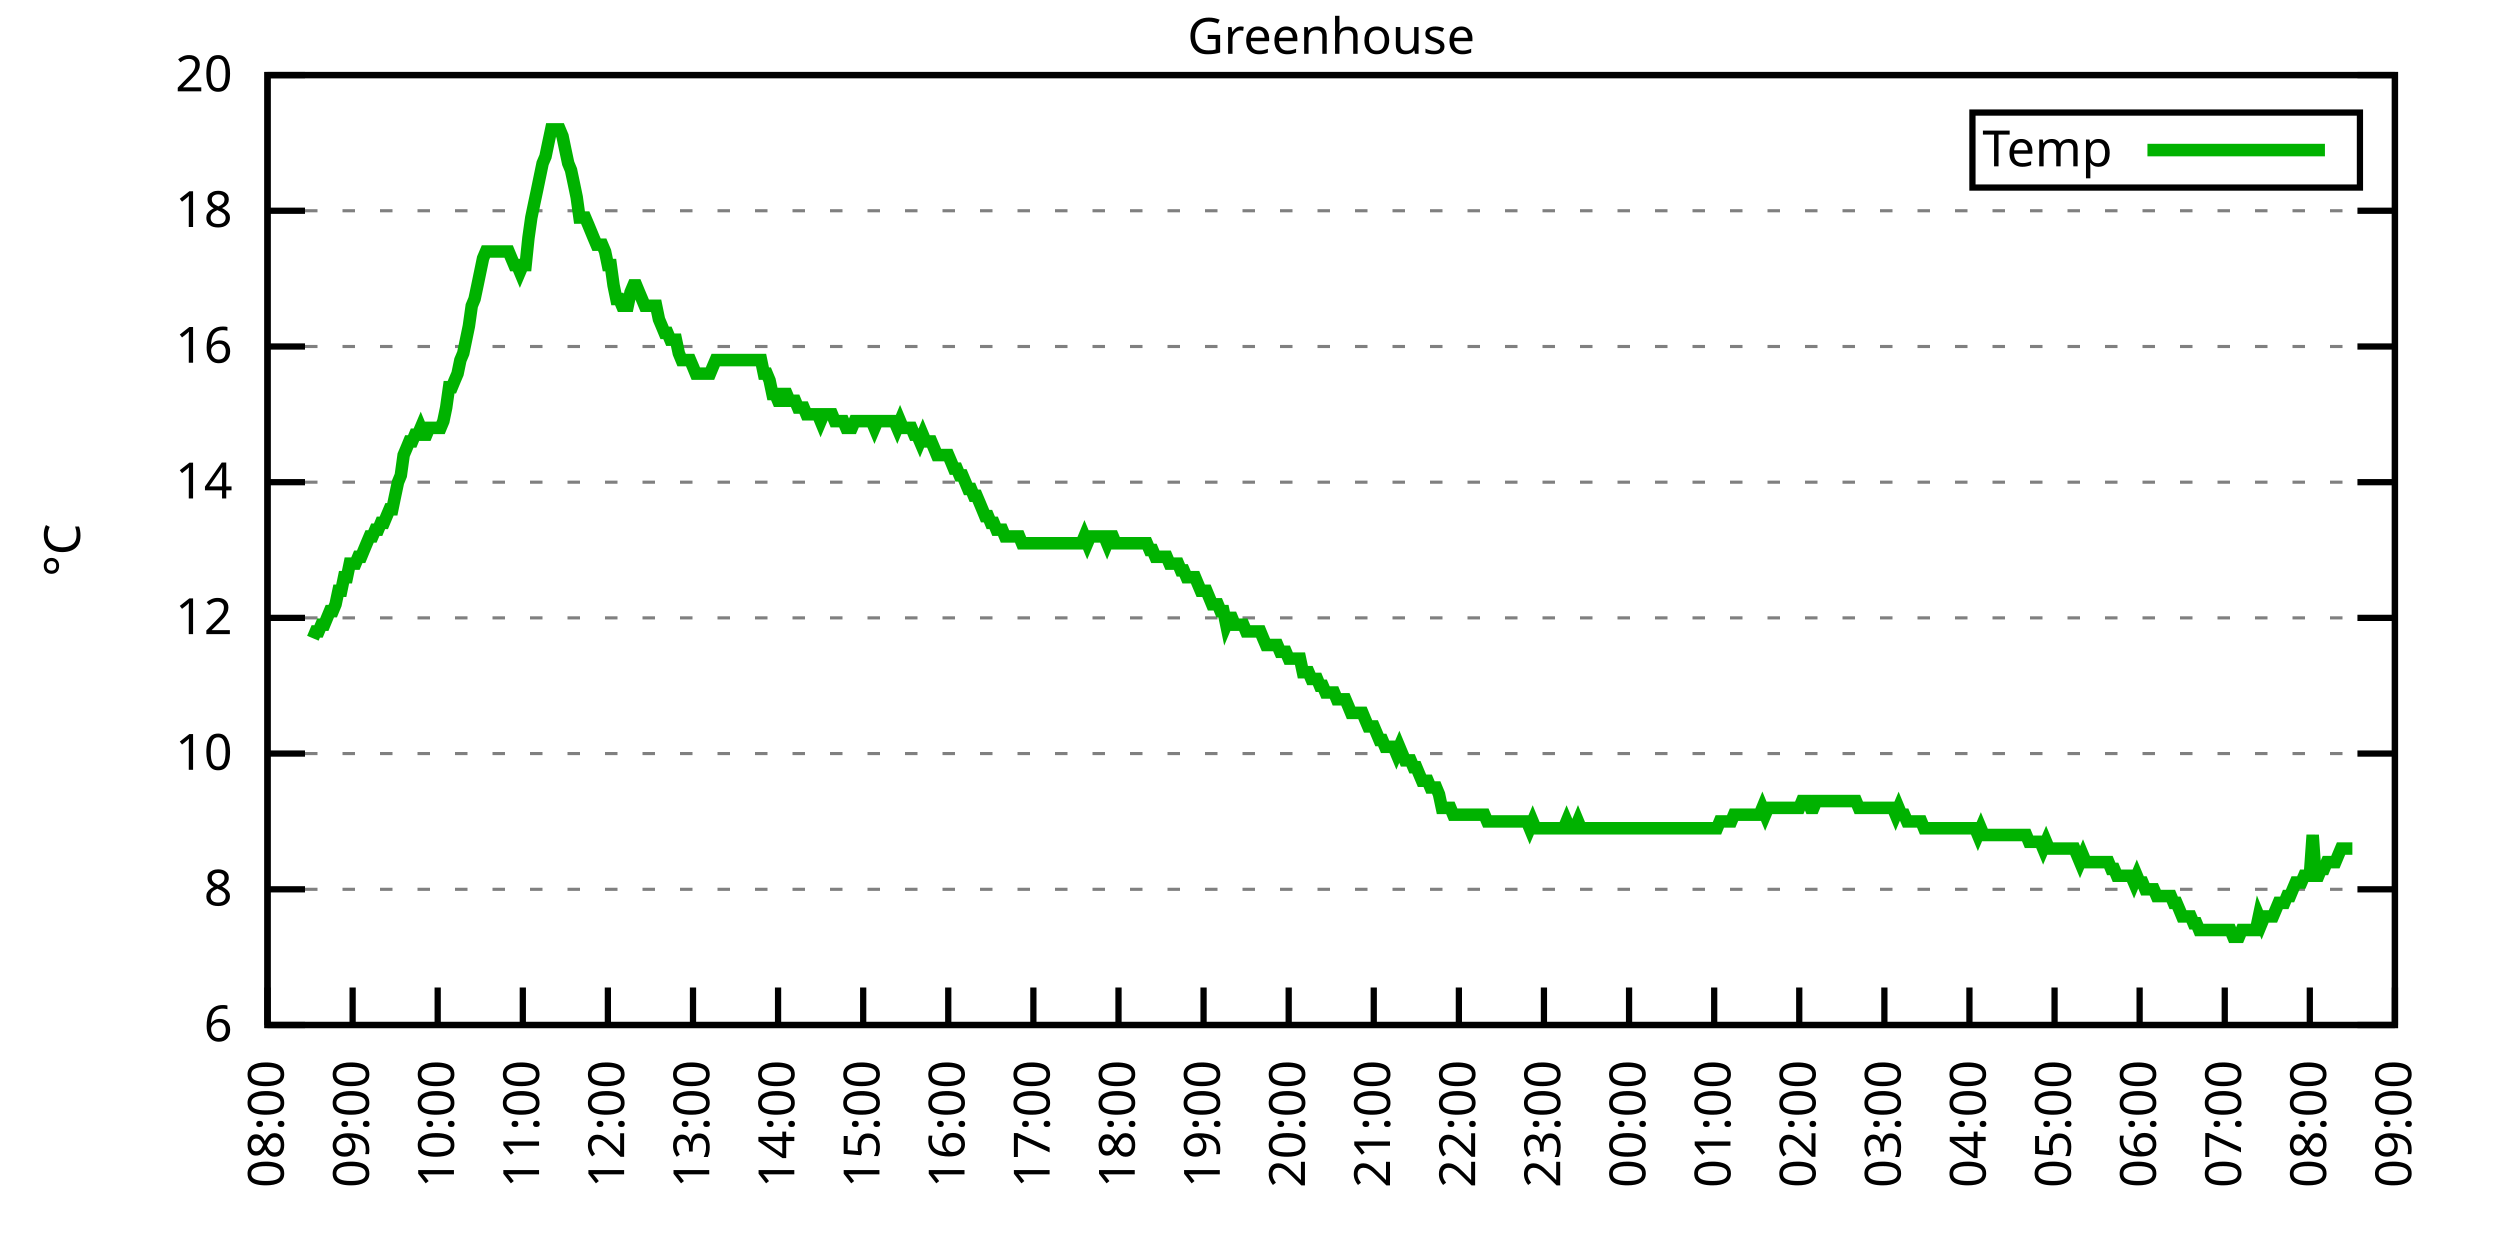
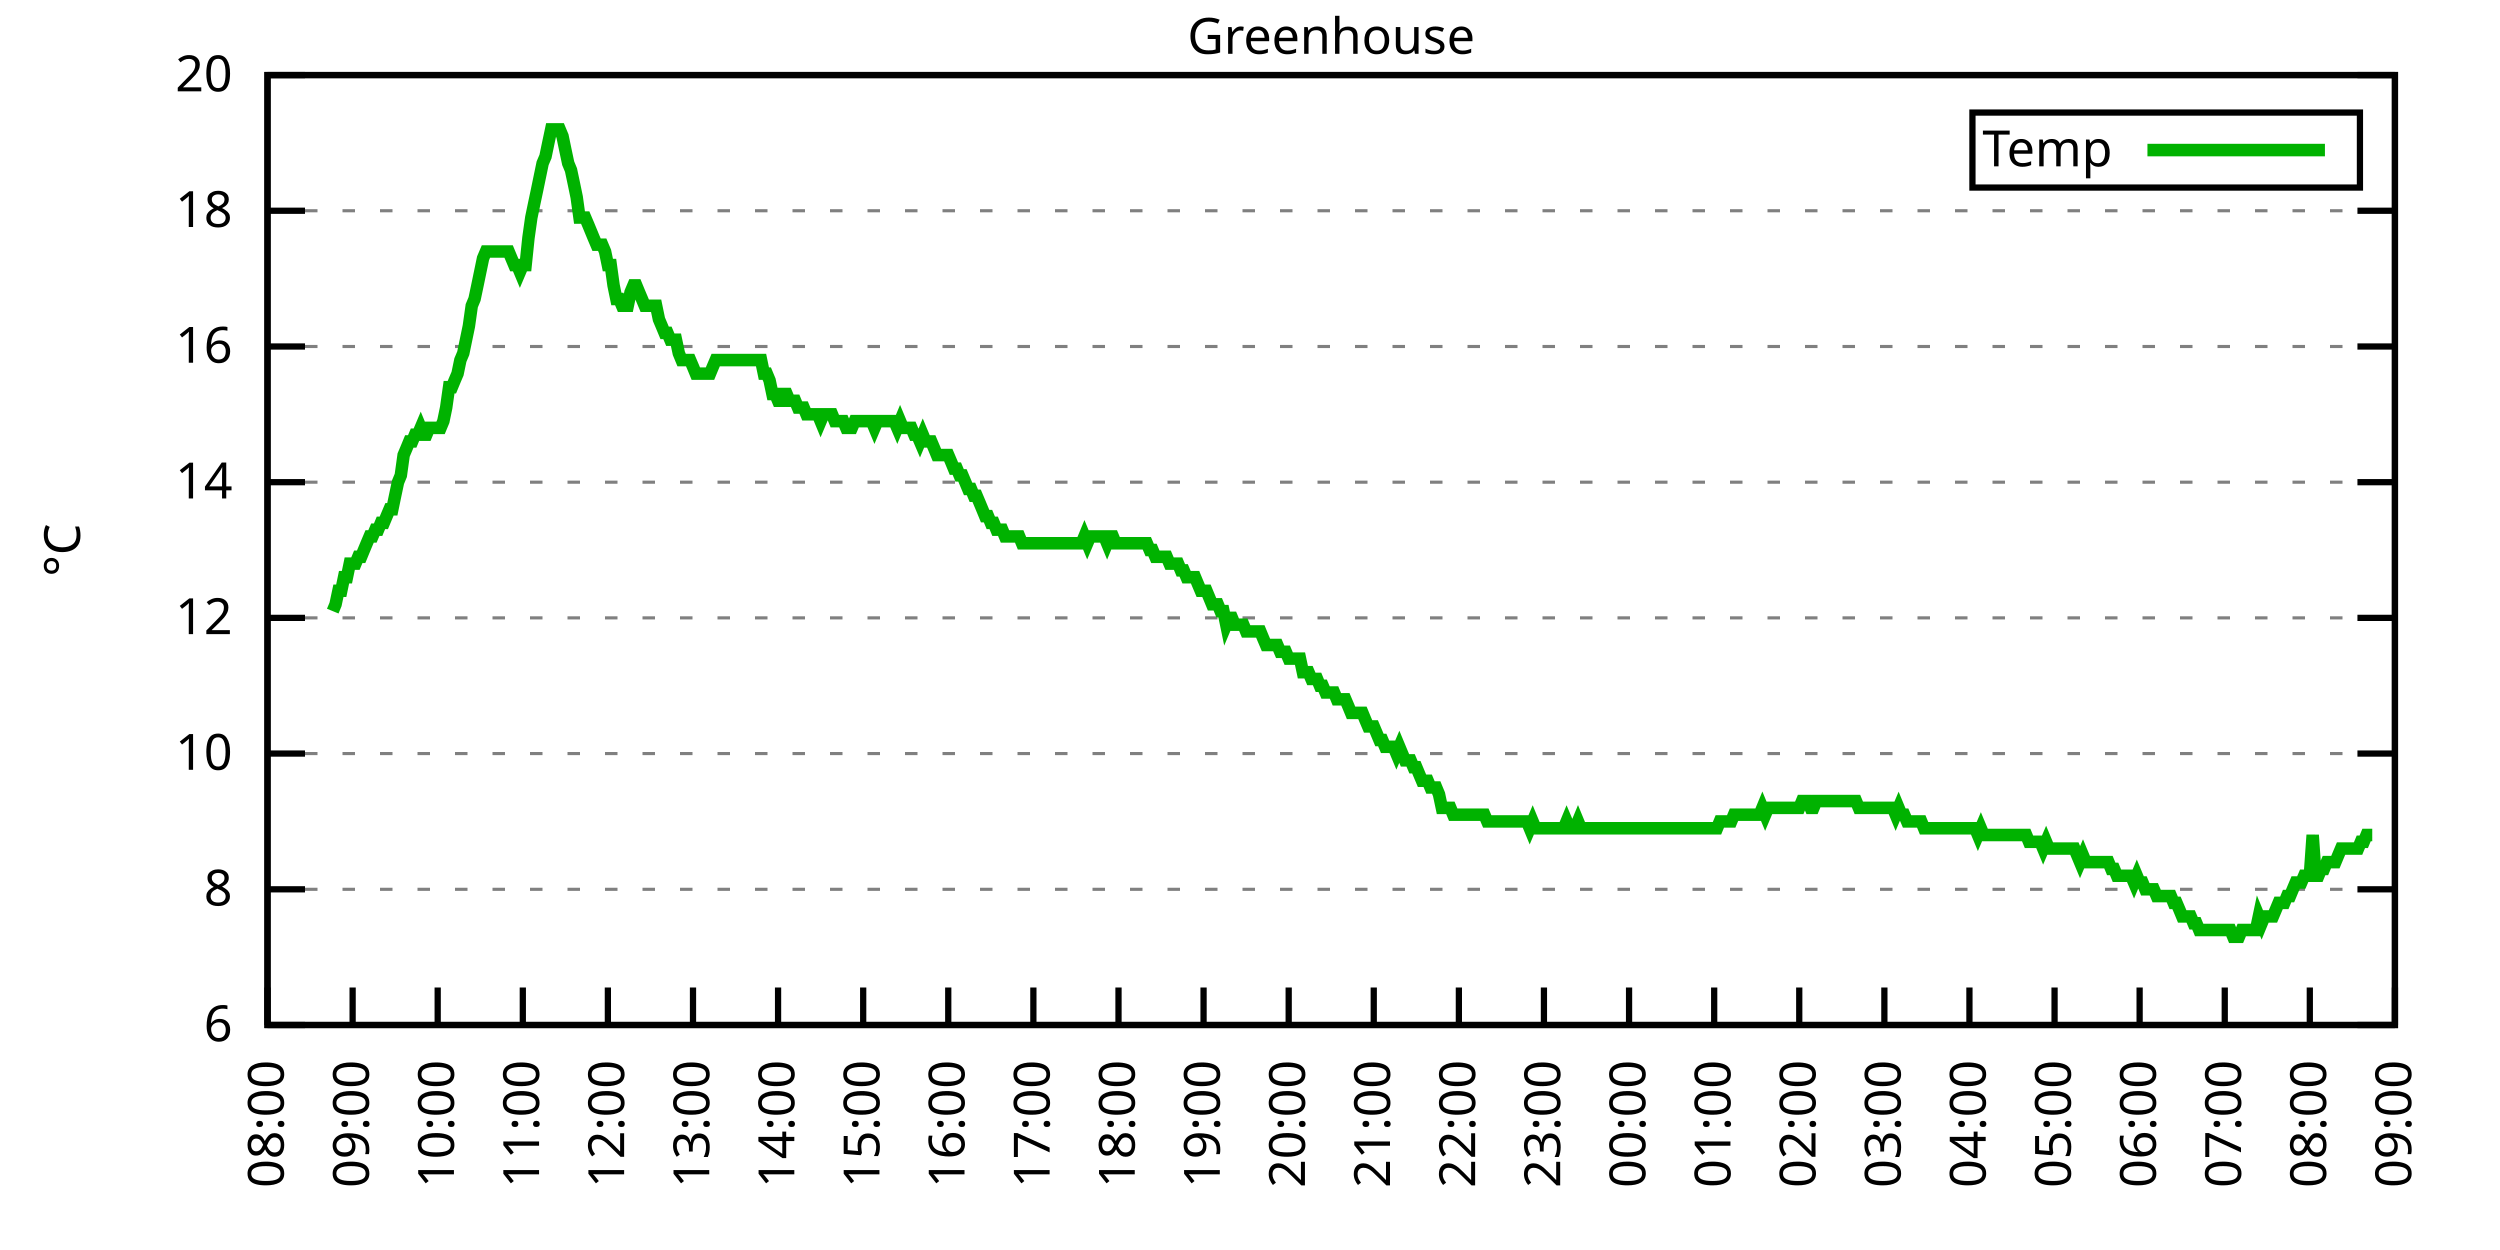
<svg xmlns="http://www.w3.org/2000/svg" xmlns:xlink="http://www.w3.org/1999/xlink" width="400" height="200" viewBox="0 0 400 200">
  <g id="gnuplot_canvas">
    <rect x="0" y="0" width="400" height="200" fill="none" />
    <defs>
      <circle id="gpDot" r="0.5" stroke-width="0.5" stroke="currentColor" />
      <path id="gpPt0" stroke-width="0.333" stroke="currentColor" d="M-1,0 h2 M0,-1 v2" />
      <path id="gpPt1" stroke-width="0.333" stroke="currentColor" d="M-1,-1 L1,1 M1,-1 L-1,1" />
      <path id="gpPt2" stroke-width="0.333" stroke="currentColor" d="M-1,0 L1,0 M0,-1 L0,1 M-1,-1 L1,1 M-1,1 L1,-1" />
      <rect id="gpPt3" stroke-width="0.333" stroke="currentColor" x="-1" y="-1" width="2" height="2" />
      <rect id="gpPt4" stroke-width="0.333" stroke="currentColor" fill="currentColor" x="-1" y="-1" width="2" height="2" />
      <circle id="gpPt5" stroke-width="0.333" stroke="currentColor" cx="0" cy="0" r="1" />
      <use xlink:href="#gpPt5" id="gpPt6" fill="currentColor" stroke="none" />
      <path id="gpPt7" stroke-width="0.333" stroke="currentColor" d="M0,-1.33 L-1.33,0.67 L1.33,0.67 z" />
      <use xlink:href="#gpPt7" id="gpPt8" fill="currentColor" stroke="none" />
      <use xlink:href="#gpPt7" id="gpPt9" stroke="currentColor" transform="rotate(180)" />
      <use xlink:href="#gpPt9" id="gpPt10" fill="currentColor" stroke="none" />
      <use xlink:href="#gpPt3" id="gpPt11" stroke="currentColor" transform="rotate(45)" />
      <use xlink:href="#gpPt11" id="gpPt12" fill="currentColor" stroke="none" />
      <path id="gpPt13" stroke-width="0.333" stroke="currentColor" d="M0,1.330 L1.265,0.411 L0.782,-1.067 L-0.782,-1.076 L-1.265,0.411 z" />
      <use xlink:href="#gpPt13" id="gpPt14" fill="currentColor" stroke="none" />
      <filter id="textbox" filterUnits="objectBoundingBox" x="0" y="0" height="1" width="1">
        <feFlood flood-color="white" flood-opacity="1" result="bgnd" />
        <feComposite in="SourceGraphic" in2="bgnd" operator="atop" />
      </filter>
      <filter id="greybox" filterUnits="objectBoundingBox" x="0" y="0" height="1" width="1">
        <feFlood flood-color="lightgrey" flood-opacity="1" result="grey" />
        <feComposite in="SourceGraphic" in2="grey" operator="atop" />
      </filter>
    </defs>
    <g fill="none" color="white" stroke="currentColor" stroke-width="1.00" stroke-linecap="butt" stroke-linejoin="miter">
</g>
    <g fill="none" color="black" stroke="currentColor" stroke-width="1.00" stroke-linecap="butt" stroke-linejoin="miter">
      <g stroke="none" shape-rendering="crispEdges">
        <polygon fill="rgb(255, 255, 255)" points="42.80,164.00 383.18,164.00 383.18,12.02 42.80,12.02 " />
      </g>
    </g>
    <g fill="none" color="black" stroke="currentColor" stroke-width="1.00" stroke-linecap="butt" stroke-linejoin="miter">
</g>
    <g fill="none" color="black" stroke="black" stroke-width="0.50" stroke-linecap="butt" stroke-linejoin="miter">
</g>
    <g fill="none" color="gray" stroke="currentColor" stroke-width="0.50" stroke-linecap="butt" stroke-linejoin="miter">
      <path stroke="gray" stroke-dasharray="2,4" class="gridline" d="M42.80,164.00 L383.19,164.00  " />
    </g>
    <g fill="none" color="gray" stroke="gray" stroke-width="1.00" stroke-linecap="butt" stroke-linejoin="miter">
</g>
    <g fill="none" color="black" stroke="currentColor" stroke-width="1.00" stroke-linecap="butt" stroke-linejoin="miter">
      <path stroke="black" d="M42.80,164.00 L48.80,164.00 M383.19,164.00 L377.19,164.00  " />
      <g transform="translate(37.20,166.60)" stroke="none" fill="black" font-family="Sans" font-size="8.00" text-anchor="end">
        <text>
          <tspan font-family="Sans"> 6</tspan>
        </text>
      </g>
    </g>
    <g fill="none" color="black" stroke="currentColor" stroke-width="1.00" stroke-linecap="butt" stroke-linejoin="miter">
</g>
    <g fill="none" color="black" stroke="black" stroke-width="0.50" stroke-linecap="butt" stroke-linejoin="miter">
</g>
    <g fill="none" color="gray" stroke="currentColor" stroke-width="0.50" stroke-linecap="butt" stroke-linejoin="miter">
      <path stroke="gray" stroke-dasharray="2,4" class="gridline" d="M42.80,142.29 L383.19,142.29  " />
    </g>
    <g fill="none" color="gray" stroke="gray" stroke-width="1.00" stroke-linecap="butt" stroke-linejoin="miter">
</g>
    <g fill="none" color="black" stroke="currentColor" stroke-width="1.00" stroke-linecap="butt" stroke-linejoin="miter">
      <path stroke="black" d="M42.80,142.29 L48.80,142.29 M383.19,142.29 L377.19,142.29  " />
      <g transform="translate(37.20,144.89)" stroke="none" fill="black" font-family="Sans" font-size="8.00" text-anchor="end">
        <text>
          <tspan font-family="Sans"> 8</tspan>
        </text>
      </g>
    </g>
    <g fill="none" color="black" stroke="currentColor" stroke-width="1.00" stroke-linecap="butt" stroke-linejoin="miter">
</g>
    <g fill="none" color="black" stroke="black" stroke-width="0.50" stroke-linecap="butt" stroke-linejoin="miter">
</g>
    <g fill="none" color="gray" stroke="currentColor" stroke-width="0.50" stroke-linecap="butt" stroke-linejoin="miter">
      <path stroke="gray" stroke-dasharray="2,4" class="gridline" d="M42.80,120.57 L383.19,120.57  " />
    </g>
    <g fill="none" color="gray" stroke="gray" stroke-width="1.00" stroke-linecap="butt" stroke-linejoin="miter">
</g>
    <g fill="none" color="black" stroke="currentColor" stroke-width="1.00" stroke-linecap="butt" stroke-linejoin="miter">
      <path stroke="black" d="M42.80,120.57 L48.80,120.57 M383.19,120.57 L377.19,120.57  " />
      <g transform="translate(37.20,123.17)" stroke="none" fill="black" font-family="Sans" font-size="8.00" text-anchor="end">
        <text>
          <tspan font-family="Sans"> 10</tspan>
        </text>
      </g>
    </g>
    <g fill="none" color="black" stroke="currentColor" stroke-width="1.00" stroke-linecap="butt" stroke-linejoin="miter">
</g>
    <g fill="none" color="black" stroke="black" stroke-width="0.50" stroke-linecap="butt" stroke-linejoin="miter">
</g>
    <g fill="none" color="gray" stroke="currentColor" stroke-width="0.50" stroke-linecap="butt" stroke-linejoin="miter">
      <path stroke="gray" stroke-dasharray="2,4" class="gridline" d="M42.80,98.86 L383.19,98.86  " />
    </g>
    <g fill="none" color="gray" stroke="gray" stroke-width="1.00" stroke-linecap="butt" stroke-linejoin="miter">
</g>
    <g fill="none" color="black" stroke="currentColor" stroke-width="1.00" stroke-linecap="butt" stroke-linejoin="miter">
      <path stroke="black" d="M42.80,98.86 L48.80,98.86 M383.19,98.86 L377.19,98.86  " />
      <g transform="translate(37.20,101.46)" stroke="none" fill="black" font-family="Sans" font-size="8.00" text-anchor="end">
        <text>
          <tspan font-family="Sans"> 12</tspan>
        </text>
      </g>
    </g>
    <g fill="none" color="black" stroke="currentColor" stroke-width="1.00" stroke-linecap="butt" stroke-linejoin="miter">
</g>
    <g fill="none" color="black" stroke="black" stroke-width="0.50" stroke-linecap="butt" stroke-linejoin="miter">
</g>
    <g fill="none" color="gray" stroke="currentColor" stroke-width="0.50" stroke-linecap="butt" stroke-linejoin="miter">
      <path stroke="gray" stroke-dasharray="2,4" class="gridline" d="M42.80,77.15 L383.19,77.15  " />
    </g>
    <g fill="none" color="gray" stroke="gray" stroke-width="1.00" stroke-linecap="butt" stroke-linejoin="miter">
</g>
    <g fill="none" color="black" stroke="currentColor" stroke-width="1.00" stroke-linecap="butt" stroke-linejoin="miter">
      <path stroke="black" d="M42.80,77.15 L48.80,77.15 M383.19,77.15 L377.19,77.15  " />
      <g transform="translate(37.20,79.75)" stroke="none" fill="black" font-family="Sans" font-size="8.00" text-anchor="end">
        <text>
          <tspan font-family="Sans"> 14</tspan>
        </text>
      </g>
    </g>
    <g fill="none" color="black" stroke="currentColor" stroke-width="1.00" stroke-linecap="butt" stroke-linejoin="miter">
</g>
    <g fill="none" color="black" stroke="black" stroke-width="0.50" stroke-linecap="butt" stroke-linejoin="miter">
</g>
    <g fill="none" color="gray" stroke="currentColor" stroke-width="0.50" stroke-linecap="butt" stroke-linejoin="miter">
      <path stroke="gray" stroke-dasharray="2,4" class="gridline" d="M42.80,55.44 L383.19,55.44  " />
    </g>
    <g fill="none" color="gray" stroke="gray" stroke-width="1.00" stroke-linecap="butt" stroke-linejoin="miter">
</g>
    <g fill="none" color="black" stroke="currentColor" stroke-width="1.00" stroke-linecap="butt" stroke-linejoin="miter">
      <path stroke="black" d="M42.80,55.44 L48.80,55.44 M383.19,55.44 L377.19,55.44  " />
      <g transform="translate(37.20,58.04)" stroke="none" fill="black" font-family="Sans" font-size="8.00" text-anchor="end">
        <text>
          <tspan font-family="Sans"> 16</tspan>
        </text>
      </g>
    </g>
    <g fill="none" color="black" stroke="currentColor" stroke-width="1.00" stroke-linecap="butt" stroke-linejoin="miter">
</g>
    <g fill="none" color="black" stroke="black" stroke-width="0.50" stroke-linecap="butt" stroke-linejoin="miter">
</g>
    <g fill="none" color="gray" stroke="currentColor" stroke-width="0.50" stroke-linecap="butt" stroke-linejoin="miter">
      <path stroke="gray" stroke-dasharray="2,4" class="gridline" d="M42.80,33.72 L383.19,33.72  " />
    </g>
    <g fill="none" color="gray" stroke="gray" stroke-width="1.00" stroke-linecap="butt" stroke-linejoin="miter">
</g>
    <g fill="none" color="black" stroke="currentColor" stroke-width="1.00" stroke-linecap="butt" stroke-linejoin="miter">
      <path stroke="black" d="M42.80,33.72 L48.80,33.72 M383.19,33.72 L377.19,33.72  " />
      <g transform="translate(37.20,36.32)" stroke="none" fill="black" font-family="Sans" font-size="8.00" text-anchor="end">
        <text>
          <tspan font-family="Sans"> 18</tspan>
        </text>
      </g>
    </g>
    <g fill="none" color="black" stroke="currentColor" stroke-width="1.00" stroke-linecap="butt" stroke-linejoin="miter">
</g>
    <g fill="none" color="black" stroke="black" stroke-width="0.50" stroke-linecap="butt" stroke-linejoin="miter">
</g>
    <g fill="none" color="gray" stroke="currentColor" stroke-width="0.50" stroke-linecap="butt" stroke-linejoin="miter">
      <path stroke="gray" stroke-dasharray="2,4" class="gridline" d="M42.80,12.01 L383.19,12.01  " />
    </g>
    <g fill="none" color="gray" stroke="gray" stroke-width="1.00" stroke-linecap="butt" stroke-linejoin="miter">
</g>
    <g fill="none" color="black" stroke="currentColor" stroke-width="1.00" stroke-linecap="butt" stroke-linejoin="miter">
      <path stroke="black" d="M42.80,12.01 L48.80,12.01 M383.19,12.01 L377.19,12.01  " />
      <g transform="translate(37.20,14.61)" stroke="none" fill="black" font-family="Sans" font-size="8.00" text-anchor="end">
        <text>
          <tspan font-family="Sans"> 20</tspan>
        </text>
      </g>
    </g>
    <g fill="none" color="black" stroke="currentColor" stroke-width="1.00" stroke-linecap="butt" stroke-linejoin="miter">
      <path stroke="black" d="M42.80,164.00 L42.80,158.00  " />
      <g transform="translate(45.40,169.60) rotate(270.00)" stroke="none" fill="black" font-family="Sans" font-size="8.00" text-anchor="end">
        <text>
          <tspan font-family="Sans">08:00</tspan>
        </text>
      </g>
    </g>
    <g fill="none" color="black" stroke="currentColor" stroke-width="1.00" stroke-linecap="butt" stroke-linejoin="miter">
      <path stroke="black" d="M56.42,164.00 L56.42,158.00  " />
      <g transform="translate(59.02,169.60) rotate(270.00)" stroke="none" fill="black" font-family="Sans" font-size="8.00" text-anchor="end">
        <text>
          <tspan font-family="Sans">09:00</tspan>
        </text>
      </g>
    </g>
    <g fill="none" color="black" stroke="currentColor" stroke-width="1.00" stroke-linecap="butt" stroke-linejoin="miter">
      <path stroke="black" d="M70.03,164.00 L70.03,158.00  " />
      <g transform="translate(72.63,169.60) rotate(270.00)" stroke="none" fill="black" font-family="Sans" font-size="8.00" text-anchor="end">
        <text>
          <tspan font-family="Sans">10:00</tspan>
        </text>
      </g>
    </g>
    <g fill="none" color="black" stroke="currentColor" stroke-width="1.00" stroke-linecap="butt" stroke-linejoin="miter">
      <path stroke="black" d="M83.65,164.00 L83.65,158.00  " />
      <g transform="translate(86.25,169.60) rotate(270.00)" stroke="none" fill="black" font-family="Sans" font-size="8.00" text-anchor="end">
        <text>
          <tspan font-family="Sans">11:00</tspan>
        </text>
      </g>
    </g>
    <g fill="none" color="black" stroke="currentColor" stroke-width="1.00" stroke-linecap="butt" stroke-linejoin="miter">
      <path stroke="black" d="M97.26,164.00 L97.26,158.00  " />
      <g transform="translate(99.86,169.60) rotate(270.00)" stroke="none" fill="black" font-family="Sans" font-size="8.00" text-anchor="end">
        <text>
          <tspan font-family="Sans">12:00</tspan>
        </text>
      </g>
    </g>
    <g fill="none" color="black" stroke="currentColor" stroke-width="1.00" stroke-linecap="butt" stroke-linejoin="miter">
      <path stroke="black" d="M110.88,164.00 L110.88,158.00  " />
      <g transform="translate(113.48,169.60) rotate(270.00)" stroke="none" fill="black" font-family="Sans" font-size="8.00" text-anchor="end">
        <text>
          <tspan font-family="Sans">13:00</tspan>
        </text>
      </g>
    </g>
    <g fill="none" color="black" stroke="currentColor" stroke-width="1.00" stroke-linecap="butt" stroke-linejoin="miter">
      <path stroke="black" d="M124.49,164.00 L124.49,158.00  " />
      <g transform="translate(127.09,169.60) rotate(270.00)" stroke="none" fill="black" font-family="Sans" font-size="8.00" text-anchor="end">
        <text>
          <tspan font-family="Sans">14:00</tspan>
        </text>
      </g>
    </g>
    <g fill="none" color="black" stroke="currentColor" stroke-width="1.00" stroke-linecap="butt" stroke-linejoin="miter">
      <path stroke="black" d="M138.11,164.00 L138.11,158.00  " />
      <g transform="translate(140.71,169.60) rotate(270.00)" stroke="none" fill="black" font-family="Sans" font-size="8.00" text-anchor="end">
        <text>
          <tspan font-family="Sans">15:00</tspan>
        </text>
      </g>
    </g>
    <g fill="none" color="black" stroke="currentColor" stroke-width="1.00" stroke-linecap="butt" stroke-linejoin="miter">
      <path stroke="black" d="M151.72,164.00 L151.72,158.00  " />
      <g transform="translate(154.32,169.60) rotate(270.00)" stroke="none" fill="black" font-family="Sans" font-size="8.00" text-anchor="end">
        <text>
          <tspan font-family="Sans">16:00</tspan>
        </text>
      </g>
    </g>
    <g fill="none" color="black" stroke="currentColor" stroke-width="1.00" stroke-linecap="butt" stroke-linejoin="miter">
      <path stroke="black" d="M165.34,164.00 L165.34,158.00  " />
      <g transform="translate(167.94,169.60) rotate(270.00)" stroke="none" fill="black" font-family="Sans" font-size="8.00" text-anchor="end">
        <text>
          <tspan font-family="Sans">17:00</tspan>
        </text>
      </g>
    </g>
    <g fill="none" color="black" stroke="currentColor" stroke-width="1.00" stroke-linecap="butt" stroke-linejoin="miter">
      <path stroke="black" d="M178.96,164.00 L178.96,158.00  " />
      <g transform="translate(181.56,169.60) rotate(270.00)" stroke="none" fill="black" font-family="Sans" font-size="8.00" text-anchor="end">
        <text>
          <tspan font-family="Sans">18:00</tspan>
        </text>
      </g>
    </g>
    <g fill="none" color="black" stroke="currentColor" stroke-width="1.00" stroke-linecap="butt" stroke-linejoin="miter">
      <path stroke="black" d="M192.57,164.00 L192.57,158.00  " />
      <g transform="translate(195.17,169.60) rotate(270.00)" stroke="none" fill="black" font-family="Sans" font-size="8.00" text-anchor="end">
        <text>
          <tspan font-family="Sans">19:00</tspan>
        </text>
      </g>
    </g>
    <g fill="none" color="black" stroke="currentColor" stroke-width="1.00" stroke-linecap="butt" stroke-linejoin="miter">
      <path stroke="black" d="M206.19,164.00 L206.19,158.00  " />
      <g transform="translate(208.79,169.60) rotate(270.00)" stroke="none" fill="black" font-family="Sans" font-size="8.00" text-anchor="end">
        <text>
          <tspan font-family="Sans">20:00</tspan>
        </text>
      </g>
    </g>
    <g fill="none" color="black" stroke="currentColor" stroke-width="1.00" stroke-linecap="butt" stroke-linejoin="miter">
      <path stroke="black" d="M219.80,164.00 L219.80,158.00  " />
      <g transform="translate(222.40,169.60) rotate(270.00)" stroke="none" fill="black" font-family="Sans" font-size="8.00" text-anchor="end">
        <text>
          <tspan font-family="Sans">21:00</tspan>
        </text>
      </g>
    </g>
    <g fill="none" color="black" stroke="currentColor" stroke-width="1.00" stroke-linecap="butt" stroke-linejoin="miter">
      <path stroke="black" d="M233.42,164.00 L233.42,158.00  " />
      <g transform="translate(236.02,169.60) rotate(270.00)" stroke="none" fill="black" font-family="Sans" font-size="8.00" text-anchor="end">
        <text>
          <tspan font-family="Sans">22:00</tspan>
        </text>
      </g>
    </g>
    <g fill="none" color="black" stroke="currentColor" stroke-width="1.00" stroke-linecap="butt" stroke-linejoin="miter">
      <path stroke="black" d="M247.03,164.00 L247.03,158.00  " />
      <g transform="translate(249.63,169.60) rotate(270.00)" stroke="none" fill="black" font-family="Sans" font-size="8.00" text-anchor="end">
        <text>
          <tspan font-family="Sans">23:00</tspan>
        </text>
      </g>
    </g>
    <g fill="none" color="black" stroke="currentColor" stroke-width="1.00" stroke-linecap="butt" stroke-linejoin="miter">
      <path stroke="black" d="M260.65,164.00 L260.65,158.00  " />
      <g transform="translate(263.25,169.60) rotate(270.00)" stroke="none" fill="black" font-family="Sans" font-size="8.00" text-anchor="end">
        <text>
          <tspan font-family="Sans">00:00</tspan>
        </text>
      </g>
    </g>
    <g fill="none" color="black" stroke="currentColor" stroke-width="1.00" stroke-linecap="butt" stroke-linejoin="miter">
      <path stroke="black" d="M274.27,164.00 L274.27,158.00  " />
      <g transform="translate(276.87,169.60) rotate(270.00)" stroke="none" fill="black" font-family="Sans" font-size="8.00" text-anchor="end">
        <text>
          <tspan font-family="Sans">01:00</tspan>
        </text>
      </g>
    </g>
    <g fill="none" color="black" stroke="currentColor" stroke-width="1.00" stroke-linecap="butt" stroke-linejoin="miter">
      <path stroke="black" d="M287.88,164.00 L287.88,158.00  " />
      <g transform="translate(290.48,169.60) rotate(270.00)" stroke="none" fill="black" font-family="Sans" font-size="8.00" text-anchor="end">
        <text>
          <tspan font-family="Sans">02:00</tspan>
        </text>
      </g>
    </g>
    <g fill="none" color="black" stroke="currentColor" stroke-width="1.00" stroke-linecap="butt" stroke-linejoin="miter">
      <path stroke="black" d="M301.50,164.00 L301.50,158.00  " />
      <g transform="translate(304.10,169.60) rotate(270.00)" stroke="none" fill="black" font-family="Sans" font-size="8.00" text-anchor="end">
        <text>
          <tspan font-family="Sans">03:00</tspan>
        </text>
      </g>
    </g>
    <g fill="none" color="black" stroke="currentColor" stroke-width="1.00" stroke-linecap="butt" stroke-linejoin="miter">
      <path stroke="black" d="M315.11,164.00 L315.11,158.00  " />
      <g transform="translate(317.71,169.60) rotate(270.00)" stroke="none" fill="black" font-family="Sans" font-size="8.00" text-anchor="end">
        <text>
          <tspan font-family="Sans">04:00</tspan>
        </text>
      </g>
    </g>
    <g fill="none" color="black" stroke="currentColor" stroke-width="1.00" stroke-linecap="butt" stroke-linejoin="miter">
      <path stroke="black" d="M328.73,164.00 L328.73,158.00  " />
      <g transform="translate(331.33,169.60) rotate(270.00)" stroke="none" fill="black" font-family="Sans" font-size="8.00" text-anchor="end">
        <text>
          <tspan font-family="Sans">05:00</tspan>
        </text>
      </g>
    </g>
    <g fill="none" color="black" stroke="currentColor" stroke-width="1.00" stroke-linecap="butt" stroke-linejoin="miter">
      <path stroke="black" d="M342.34,164.00 L342.34,158.00  " />
      <g transform="translate(344.94,169.60) rotate(270.00)" stroke="none" fill="black" font-family="Sans" font-size="8.00" text-anchor="end">
        <text>
          <tspan font-family="Sans">06:00</tspan>
        </text>
      </g>
    </g>
    <g fill="none" color="black" stroke="currentColor" stroke-width="1.00" stroke-linecap="butt" stroke-linejoin="miter">
      <path stroke="black" d="M355.96,164.00 L355.96,158.00  " />
      <g transform="translate(358.56,169.60) rotate(270.00)" stroke="none" fill="black" font-family="Sans" font-size="8.00" text-anchor="end">
        <text>
          <tspan font-family="Sans">07:00</tspan>
        </text>
      </g>
    </g>
    <g fill="none" color="black" stroke="currentColor" stroke-width="1.00" stroke-linecap="butt" stroke-linejoin="miter">
      <path stroke="black" d="M369.57,164.00 L369.57,158.00  " />
      <g transform="translate(372.17,169.60) rotate(270.00)" stroke="none" fill="black" font-family="Sans" font-size="8.00" text-anchor="end">
        <text>
          <tspan font-family="Sans">08:00</tspan>
        </text>
      </g>
    </g>
    <g fill="none" color="black" stroke="currentColor" stroke-width="1.00" stroke-linecap="butt" stroke-linejoin="miter">
      <path stroke="black" d="M383.19,164.00 L383.19,158.00  " />
      <g transform="translate(385.79,169.60) rotate(270.00)" stroke="none" fill="black" font-family="Sans" font-size="8.00" text-anchor="end">
        <text>
          <tspan font-family="Sans">09:00</tspan>
        </text>
      </g>
    </g>
    <g fill="none" color="black" stroke="currentColor" stroke-width="1.00" stroke-linecap="butt" stroke-linejoin="miter">
</g>
    <g fill="none" color="black" stroke="currentColor" stroke-width="1.00" stroke-linecap="butt" stroke-linejoin="miter">
      <path stroke="black" d="M42.80,12.01 L42.80,164.00 L383.19,164.00 L383.19,12.01 L42.80,12.01 Z  " />
    </g>
    <g fill="none" color="black" stroke="currentColor" stroke-width="1.00" stroke-linecap="butt" stroke-linejoin="miter">
</g>
    <g fill="none" color="black" stroke="currentColor" stroke-width="1.00" stroke-linecap="butt" stroke-linejoin="miter">
      <path stroke="black" d="M315.59,30.01 L315.59,18.01 L377.59,18.01 L377.59,30.01 L315.59,30.01 Z  " />
    </g>
    <g id="Greenhouse_plot_1">
      <g fill="none" color="white" stroke="black" stroke-width="2.00" stroke-linecap="butt" stroke-linejoin="miter">
</g>
      <g fill="none" color="black" stroke="currentColor" stroke-width="2.00" stroke-linecap="butt" stroke-linejoin="miter">
        <g transform="translate(337.99,26.61)" stroke="none" fill="black" font-family="Sans" font-size="8.00" text-anchor="end">
          <text>
            <tspan font-family="Sans">Temp</tspan>
          </text>
        </g>
      </g>
      <g fill="none" color="black" stroke="currentColor" stroke-width="2.00" stroke-linecap="butt" stroke-linejoin="miter">
-         <path stroke="rgb(  0, 178,   0)" d="M343.59,24.01 L371.99,24.01 M50.06,102.12 L50.52,101.03 L50.97,101.03 L51.42,99.95 L51.88,99.95 L52.33,98.86   L52.78,97.78 L53.24,97.78 L53.69,96.69 L54.15,94.52 L54.60,94.52 L55.05,92.35 L55.51,92.35 L55.96,90.18   L56.42,90.18 L56.87,90.18 L57.32,89.09 L57.78,89.09 L58.23,88.00 L58.68,86.92 L59.14,85.83 L59.59,85.83   L60.05,84.75 L60.50,84.75 L60.95,83.66 L61.41,83.66 L61.86,82.58 L62.32,81.49 L62.77,81.49 L63.22,79.32   L63.68,77.15 L64.13,76.06 L64.58,72.81 L65.04,71.72 L65.49,70.63 L65.95,70.63 L66.40,69.55 L66.85,69.55   L67.31,68.46 L67.76,69.55 L68.22,69.55 L68.67,68.46 L69.12,68.46 L69.58,68.46 L70.03,68.46 L70.49,68.46   L70.94,67.38 L71.39,65.21 L71.85,61.95 L72.30,61.95 L72.75,60.86 L73.21,59.78 L73.66,57.61 L74.12,56.52   L74.57,54.35 L75.02,52.18 L75.48,48.92 L75.93,47.84 L76.39,45.66 L76.84,43.49 L77.29,41.32 L77.75,40.24   L78.20,40.24 L78.65,40.24 L79.11,40.24 L79.56,40.24 L80.02,40.24 L80.47,40.24 L80.92,40.24 L81.38,40.24   L81.83,41.32 L82.29,42.41 L82.74,42.41 L83.19,43.49 L83.65,42.41 L84.10,42.41 L84.55,38.07 L85.01,34.81   L85.46,32.64 L85.92,30.47 L86.37,28.29 L86.82,26.12 L87.28,25.04 L87.73,22.87 L88.19,20.70 L88.64,20.70   L89.09,20.70 L89.55,20.70 L90.00,21.78 L90.45,23.95 L90.91,26.12 L91.36,27.21 L91.82,29.38 L92.27,31.55   L92.72,34.81 L93.18,34.81 L93.63,34.81 L94.09,35.89 L94.54,36.98 L94.99,38.07 L95.45,39.15 L95.90,39.15   L96.35,39.15 L96.81,40.24 L97.26,42.41 L97.72,42.41 L98.17,45.66 L98.62,47.84 L99.08,47.84 L99.53,48.92   L99.99,48.92 L100.44,48.92 L100.89,46.75 L101.35,45.66 L101.80,45.66 L102.25,46.75 L102.71,47.84 L103.16,48.92   L103.62,48.92 L104.07,48.92 L104.52,48.92 L104.98,48.92 L105.43,51.09 L105.89,52.18 L106.34,53.26 L106.79,53.26   L107.25,54.35 L107.70,54.35 L108.15,54.35 L108.61,56.52 L109.06,57.61 L109.52,57.61 L109.97,57.61 L110.42,57.61   L110.88,58.69 L111.33,59.78 L111.79,59.78 L112.24,59.78 L112.69,59.78 L113.15,59.78 L113.60,59.78 L114.05,58.69   L114.51,57.61 L114.96,57.61 L115.42,57.61 L115.87,57.61 L116.32,57.61 L116.78,57.61 L117.23,57.61 L117.69,57.61   L118.14,57.61 L118.59,57.61 L119.05,57.61 L119.50,57.61 L119.96,57.61 L120.41,57.61 L120.86,57.61 L121.32,57.61   L121.77,57.61 L122.22,59.78 L122.68,59.78 L123.13,60.86 L123.59,63.04 L124.04,63.04 L124.49,64.12 L124.95,64.12   L125.40,63.04 L125.86,63.04 L126.31,64.12 L126.76,64.12 L127.22,64.12 L127.67,65.21 L128.12,65.21 L128.58,65.21   L129.03,66.29 L129.49,66.29 L129.94,66.29 L130.39,66.29 L130.85,66.29 L131.30,67.38 L131.76,66.29 L132.21,66.29   L132.66,66.29 L133.12,66.29 L133.57,67.38 L134.02,67.38 L134.48,67.38 L134.93,67.38 L135.39,68.46 L135.84,68.46   L136.29,68.46 L136.75,67.38 L137.20,67.38 L137.66,67.38 L138.11,67.38 L138.56,67.38 L139.02,67.38 L139.47,67.38   L139.92,68.46 L140.38,67.38 L140.83,67.38 L141.29,67.38 L141.74,67.38 L142.19,67.38 L142.65,67.38 L143.10,67.38   L143.56,68.46 L144.01,67.38 L144.46,68.46 L144.92,68.46 L145.37,68.46 L145.82,68.46 L146.28,69.55 L146.73,69.55   L147.19,70.63 L147.64,69.55 L148.09,70.63 L148.55,70.63 L149.00,70.63 L149.46,71.72 L149.91,72.81 L150.36,72.81   L150.82,72.81 L151.27,72.81 L151.72,72.81 L152.18,73.89 L152.63,74.98 L153.09,74.98 L153.54,76.06 L153.99,76.06   L154.45,77.15 L154.90,78.23 L155.36,78.23 L155.81,79.32 L156.26,79.32 L156.72,80.41 L157.17,81.49 L157.62,82.58   L158.08,82.58 L158.53,83.66 L158.99,83.66 L159.44,84.75 L159.89,84.75 L160.35,84.75 L160.80,85.83 L161.26,85.83   L161.71,85.83 L162.16,85.83 L162.62,85.83 L163.07,85.83 L163.52,86.92 L163.98,86.92 L164.43,86.92 L164.89,86.92   L165.34,86.92 L165.79,86.92 L166.25,86.92 L166.70,86.92 L167.16,86.92 L167.61,86.92 L168.06,86.92 L168.52,86.92   L168.97,86.92 L169.43,86.92 L169.88,86.92 L170.33,86.92 L170.79,86.92 L171.24,86.92 L171.69,86.92 L172.15,86.92   L172.60,86.92 L173.06,86.92 L173.51,85.83 L173.96,86.92 L174.42,85.83 L174.87,85.83 L175.33,85.83 L175.78,85.83   L176.23,85.83 L176.69,85.83 L177.14,86.92 L177.59,85.83 L178.05,85.83 L178.50,86.92 L178.96,86.92 L179.41,86.92   L179.86,86.92 L180.32,86.92 L180.77,86.92 L181.23,86.92 L181.68,86.92 L182.13,86.92 L182.59,86.92 L183.04,86.92   L183.49,86.92 L183.95,88.00 L184.40,88.00 L184.86,89.09 L185.31,89.09 L185.76,89.09 L186.22,89.09 L186.67,89.09   L187.13,90.18 L187.58,90.18 L188.03,90.18 L188.49,90.18 L188.94,91.26 L189.39,91.26 L189.85,92.35 L190.30,92.35   L190.76,92.35 L191.21,92.35 L191.66,93.43 L192.12,94.52 L192.57,94.52 L193.03,94.52 L193.48,95.60 L193.93,96.69   L194.39,96.69 L194.84,96.69 L195.29,97.78 L195.75,97.78 L196.20,99.95 L196.66,98.86 L197.11,98.86 L197.56,99.95   L198.02,99.95 L198.47,99.95 L198.93,99.95 L199.38,101.03 L199.83,101.03 L200.29,101.03 L200.74,101.03 L201.19,101.03   L201.65,101.03 L202.10,102.12 L202.56,103.20 L203.01,103.20 L203.46,103.20 L203.92,103.20 L204.37,103.20 L204.83,104.29   L205.28,104.29 L205.73,104.29 L206.19,105.38 L206.64,105.38 L207.09,105.38 L207.55,105.38 L208.00,105.38 L208.46,107.55   L208.91,107.55 L209.36,107.55 L209.82,108.63 L210.27,108.63 L210.73,108.63 L211.18,109.72 L211.63,109.72 L212.09,110.80   L212.54,110.80 L213.00,110.80 L213.45,110.80 L213.90,111.89 L214.36,111.89 L214.81,111.89 L215.26,111.89 L215.72,112.97   L216.17,114.06 L216.63,114.06 L217.08,114.06 L217.53,114.06 L217.99,114.06 L218.44,115.15 L218.90,116.23 L219.35,116.23   L219.80,116.23 L220.26,117.32 L220.71,118.40 L221.16,118.40 L221.62,119.49 L222.07,119.49 L222.53,119.49 L222.98,119.49   L223.43,120.57 L223.89,119.49 L224.34,120.57 L224.80,121.66 L225.25,121.66 L225.70,121.66 L226.16,122.75 L226.61,122.75   L227.06,123.83 L227.52,124.92 L227.97,124.92 L228.43,124.92 L228.88,126.00 L229.33,126.00 L229.79,126.00 L230.24,127.09   L230.70,129.26 L231.15,129.26 L231.60,129.26 L232.06,129.26 L232.51,130.35 L232.96,130.35 L233.42,130.35 L233.87,130.35   L234.33,130.35 L234.78,130.35 L235.23,130.35 L235.69,130.35 L236.14,130.35 L236.60,130.35 L237.05,130.35 L237.50,130.35   L237.96,131.43 L238.41,131.43 L238.86,131.43 L239.32,131.43 L239.77,131.43 L240.23,131.43 L240.68,131.43 L241.13,131.43   L241.59,131.43 L242.04,131.43 L242.50,131.43 L242.95,131.43 L243.40,131.43 L243.86,131.43 L244.31,131.43 L244.76,132.52   L245.22,131.43 L245.67,132.52 L246.13,132.52 L246.58,132.52 L247.03,132.52 L247.49,132.52 L247.94,132.52 L248.40,132.52   L248.85,132.52 L249.30,132.52 L249.76,132.52 L250.21,132.52 L250.66,131.43 L251.12,132.52 L251.57,132.52 L252.03,132.52   L252.48,131.43 L252.93,132.52 L253.39,132.52 L253.84,132.52 L254.30,132.52 L254.75,132.52 L255.20,132.52 L255.66,132.52   L256.11,132.52 L256.56,132.52 L257.02,132.52 L257.47,132.52 L257.93,132.52 L258.38,132.52 L258.83,132.52 L259.29,132.52   L259.74,132.52 L260.20,132.52 L260.65,132.52 L261.10,132.52 L261.56,132.52 L262.01,132.52 L262.47,132.52 L262.92,132.52   L263.37,132.52 L263.83,132.52 L264.28,132.52 L264.73,132.52 L265.19,132.52 L265.64,132.52 L266.10,132.52 L266.55,132.52   L267.00,132.52 L267.46,132.52 L267.91,132.52 L268.37,132.52 L268.82,132.52 L269.27,132.52 L269.73,132.52 L270.18,132.52   L270.63,132.52 L271.09,132.52 L271.54,132.52 L272.00,132.52 L272.45,132.52 L272.90,132.52 L273.36,132.52 L273.81,132.52   L274.27,132.52 L274.72,132.52 L275.17,131.43 L275.63,131.43 L276.08,131.43 L276.53,131.43 L276.99,131.43 L277.44,130.35   L277.90,130.35 L278.35,130.35 L278.80,130.35 L279.26,130.35 L279.71,130.35 L280.17,130.35 L280.62,130.35 L281.07,130.35   L281.53,130.35 L281.98,129.26 L282.43,130.35 L282.89,129.26 L283.34,129.26 L283.80,129.26 L284.25,129.26 L284.70,129.26   L285.16,129.26 L285.61,129.26 L286.07,129.26 L286.52,129.26 L286.97,129.26 L287.43,129.26 L287.88,129.26 L288.33,128.17   L288.79,128.17 L289.24,128.17 L289.70,129.26 L290.15,129.26 L290.60,128.17 L291.06,128.17 L291.51,128.17 L291.97,128.17   L292.42,128.17 L292.87,128.17 L293.33,128.17 L293.78,128.17 L294.23,128.17 L294.69,128.17 L295.14,128.17 L295.60,128.17   L296.05,128.17 L296.50,128.17 L296.96,128.17 L297.41,129.26 L297.87,129.26 L298.32,129.26 L298.77,129.26 L299.23,129.26   L299.68,129.26 L300.13,129.26 L300.59,129.26 L301.04,129.26 L301.50,129.26 L301.95,129.26 L302.40,129.26 L302.86,129.26   L303.31,130.35 L303.77,129.26 L304.22,130.35 L304.67,130.35 L305.13,131.43 L305.58,131.43 L306.03,131.43 L306.49,131.43   L306.94,131.43 L307.40,131.43 L307.85,132.52 L308.30,132.52 L308.76,132.52 L309.21,132.52 L309.67,132.52 L310.12,132.52   L310.57,132.52 L311.03,132.52 L311.48,132.52 L311.94,132.52 L312.39,132.52 L312.84,132.52 L313.30,132.52 L313.75,132.52   L314.20,132.52 L314.66,132.52 L315.11,132.52 L315.57,132.52 L316.02,132.52 L316.47,133.60 L316.93,132.52 L317.38,133.60   L317.84,133.60 L318.29,133.60 L318.74,133.60 L319.20,133.60 L319.65,133.60 L320.10,133.60 L320.56,133.60 L321.01,133.60   L321.47,133.60 L321.92,133.60 L322.37,133.60 L322.83,133.60 L323.28,133.60 L323.74,133.60 L324.19,133.60 L324.64,134.69   L325.10,134.69 L325.55,134.69 L326.00,134.69 L326.46,134.69 L326.91,135.77 L327.37,134.69 L327.82,135.77 L328.27,135.77   L328.73,135.77 L329.18,135.77 L329.64,135.77 L330.09,135.77 L330.54,135.77 L331.00,135.77 L331.45,135.77 L331.90,135.77   L332.36,136.86 L332.81,137.94 L333.27,136.86 L333.72,137.94 L334.17,137.94 L334.63,137.94 L335.08,137.94 L335.54,137.94   L335.99,137.94 L336.44,137.94 L336.90,137.94 L337.35,137.94 L337.80,139.03 L338.26,139.03 L338.71,140.12 L339.17,140.12   L339.62,140.12 L340.07,140.12 L340.53,140.12 L340.98,140.12 L341.44,141.20 L341.89,140.12 L342.34,141.20 L342.80,141.20   L343.25,142.29 L343.70,142.29 L344.16,142.29 L344.61,142.29 L345.07,143.37 L345.52,143.37 L345.97,143.37 L346.43,143.37   L346.88,143.37 L347.34,143.37 L347.79,144.46 L348.24,144.46 L348.70,145.54 L349.15,146.63 L349.60,146.63 L350.06,146.63   L350.51,146.63 L350.97,147.72 L351.42,147.72 L351.87,148.80 L352.33,148.80 L352.78,148.80 L353.24,148.80 L353.69,148.80   L354.14,148.80 L354.60,148.80 L355.05,148.80 L355.50,148.80 L355.96,148.80 L356.41,148.80 L356.87,148.80 L357.32,149.89   L357.77,149.89 L358.23,149.89 L358.68,148.80 L359.14,148.80 L359.59,148.80 L360.04,148.80 L360.50,148.80 L360.95,148.80   L361.41,146.63 L361.86,147.72 L362.31,146.63 L362.77,146.63 L363.22,146.63 L363.67,146.63 L364.13,145.54 L364.58,144.46   L365.04,144.46 L365.49,144.46 L365.94,143.37 L366.40,143.37 L366.85,142.29 L367.31,141.20 L367.76,141.20 L368.21,141.20   L368.67,140.12 L369.12,140.12 L369.57,140.12 L370.03,133.60 L370.48,140.12 L370.94,140.12 L371.39,139.03 L371.84,139.03   L372.30,137.94 L372.75,137.94 L373.21,137.94 L373.66,137.94 L374.11,136.86 L374.57,135.77 L375.02,135.77 L375.47,135.77   L375.93,135.77 L376.38,135.77  " />
+         <path stroke="rgb(  0, 178,   0)" d="M343.59,24.01 L371.99,24.01 M53.24,97.78 L53.69,96.69 L54.15,94.52 L54.60,94.52 L55.05,92.35 L55.51,92.35   L55.96,90.18 L56.42,90.18 L56.87,90.18 L57.32,89.09 L57.78,89.09 L58.23,88.00 L58.68,86.92 L59.14,85.83   L59.59,85.83 L60.05,84.75 L60.50,84.75 L60.95,83.66 L61.41,83.66 L61.86,82.58 L62.32,81.49 L62.77,81.49   L63.22,79.32 L63.68,77.15 L64.13,76.06 L64.58,72.81 L65.04,71.72 L65.49,70.63 L65.95,70.63 L66.40,69.55   L66.85,69.55 L67.31,68.46 L67.76,69.55 L68.22,69.55 L68.67,68.46 L69.12,68.46 L69.58,68.46 L70.03,68.46   L70.49,68.46 L70.94,67.38 L71.39,65.21 L71.85,61.95 L72.30,61.95 L72.75,60.86 L73.21,59.78 L73.66,57.61   L74.12,56.52 L74.57,54.35 L75.02,52.18 L75.48,48.92 L75.93,47.84 L76.39,45.66 L76.84,43.49 L77.29,41.32   L77.75,40.24 L78.20,40.24 L78.65,40.24 L79.11,40.24 L79.56,40.24 L80.02,40.24 L80.47,40.24 L80.92,40.24   L81.38,40.24 L81.83,41.32 L82.29,42.41 L82.74,42.41 L83.19,43.49 L83.65,42.41 L84.10,42.41 L84.55,38.07   L85.01,34.81 L85.46,32.64 L85.92,30.47 L86.37,28.29 L86.82,26.12 L87.28,25.04 L87.73,22.87 L88.19,20.70   L88.64,20.70 L89.09,20.70 L89.55,20.70 L90.00,21.78 L90.45,23.95 L90.91,26.12 L91.36,27.21 L91.82,29.38   L92.27,31.55 L92.72,34.81 L93.18,34.81 L93.63,34.81 L94.09,35.89 L94.54,36.98 L94.99,38.07 L95.45,39.15   L95.90,39.15 L96.35,39.15 L96.81,40.24 L97.26,42.41 L97.72,42.41 L98.17,45.66 L98.62,47.84 L99.08,47.84   L99.53,48.92 L99.99,48.92 L100.44,48.92 L100.89,46.75 L101.35,45.66 L101.80,45.66 L102.25,46.75 L102.71,47.84   L103.16,48.92 L103.62,48.92 L104.07,48.92 L104.52,48.92 L104.98,48.92 L105.43,51.09 L105.89,52.18 L106.34,53.26   L106.79,53.26 L107.25,54.35 L107.70,54.35 L108.15,54.35 L108.61,56.52 L109.06,57.61 L109.52,57.61 L109.97,57.61   L110.42,57.61 L110.88,58.69 L111.33,59.78 L111.79,59.78 L112.24,59.78 L112.69,59.78 L113.15,59.78 L113.60,59.78   L114.05,58.69 L114.51,57.61 L114.96,57.61 L115.42,57.61 L115.87,57.61 L116.32,57.61 L116.78,57.61 L117.23,57.61   L117.69,57.61 L118.14,57.61 L118.59,57.61 L119.05,57.61 L119.50,57.61 L119.96,57.61 L120.41,57.61 L120.86,57.61   L121.32,57.61 L121.77,57.61 L122.22,59.78 L122.68,59.78 L123.13,60.86 L123.59,63.04 L124.04,63.04 L124.49,64.12   L124.95,64.12 L125.40,63.04 L125.86,63.04 L126.31,64.12 L126.76,64.12 L127.22,64.12 L127.67,65.21 L128.12,65.21   L128.58,65.21 L129.03,66.29 L129.49,66.29 L129.94,66.29 L130.39,66.29 L130.85,66.29 L131.30,67.38 L131.76,66.29   L132.21,66.29 L132.66,66.29 L133.12,66.29 L133.57,67.38 L134.02,67.38 L134.48,67.38 L134.93,67.38 L135.39,68.46   L135.84,68.46 L136.29,68.46 L136.75,67.38 L137.20,67.38 L137.66,67.38 L138.11,67.38 L138.56,67.38 L139.02,67.38   L139.47,67.38 L139.92,68.46 L140.38,67.38 L140.83,67.38 L141.29,67.38 L141.74,67.38 L142.19,67.38 L142.65,67.38   L143.10,67.38 L143.56,68.46 L144.01,67.38 L144.46,68.46 L144.92,68.46 L145.37,68.46 L145.82,68.46 L146.28,69.55   L146.73,69.55 L147.19,70.63 L147.64,69.55 L148.09,70.63 L148.55,70.63 L149.00,70.63 L149.46,71.72 L149.91,72.81   L150.36,72.81 L150.82,72.81 L151.27,72.81 L151.72,72.81 L152.18,73.89 L152.63,74.98 L153.09,74.98 L153.54,76.06   L153.99,76.06 L154.45,77.15 L154.90,78.23 L155.36,78.23 L155.81,79.32 L156.26,79.32 L156.72,80.41 L157.17,81.49   L157.62,82.58 L158.08,82.58 L158.53,83.66 L158.99,83.66 L159.44,84.75 L159.89,84.75 L160.35,84.75 L160.80,85.83   L161.26,85.83 L161.71,85.83 L162.16,85.83 L162.62,85.83 L163.07,85.83 L163.52,86.92 L163.98,86.92 L164.43,86.92   L164.89,86.92 L165.34,86.92 L165.79,86.92 L166.25,86.92 L166.70,86.92 L167.16,86.92 L167.61,86.92 L168.06,86.92   L168.52,86.92 L168.97,86.92 L169.43,86.92 L169.88,86.92 L170.33,86.92 L170.79,86.92 L171.24,86.92 L171.69,86.92   L172.15,86.92 L172.60,86.92 L173.06,86.92 L173.51,85.83 L173.96,86.92 L174.42,85.83 L174.87,85.83 L175.33,85.83   L175.78,85.83 L176.23,85.83 L176.69,85.83 L177.14,86.92 L177.59,85.83 L178.05,85.83 L178.50,86.92 L178.96,86.92   L179.41,86.92 L179.86,86.92 L180.32,86.92 L180.77,86.92 L181.23,86.92 L181.68,86.92 L182.13,86.92 L182.59,86.92   L183.04,86.92 L183.49,86.92 L183.95,88.00 L184.40,88.00 L184.86,89.09 L185.31,89.09 L185.76,89.09 L186.22,89.09   L186.67,89.09 L187.13,90.18 L187.58,90.18 L188.03,90.18 L188.49,90.18 L188.94,91.26 L189.39,91.26 L189.85,92.35   L190.30,92.35 L190.76,92.35 L191.21,92.35 L191.66,93.43 L192.12,94.52 L192.57,94.52 L193.03,94.52 L193.48,95.60   L193.93,96.69 L194.39,96.69 L194.84,96.69 L195.29,97.78 L195.75,97.78 L196.20,99.95 L196.66,98.86 L197.11,98.86   L197.56,99.95 L198.02,99.95 L198.47,99.95 L198.93,99.95 L199.38,101.03 L199.83,101.03 L200.29,101.03 L200.74,101.03   L201.19,101.03 L201.65,101.03 L202.10,102.12 L202.56,103.20 L203.01,103.20 L203.46,103.20 L203.92,103.20 L204.37,103.20   L204.83,104.29 L205.28,104.29 L205.73,104.29 L206.19,105.38 L206.64,105.38 L207.09,105.38 L207.55,105.38 L208.00,105.38   L208.46,107.55 L208.91,107.55 L209.36,107.55 L209.82,108.63 L210.27,108.63 L210.73,108.63 L211.18,109.72 L211.63,109.72   L212.09,110.80 L212.54,110.80 L213.00,110.80 L213.45,110.80 L213.90,111.89 L214.36,111.89 L214.81,111.89 L215.26,111.89   L215.72,112.97 L216.17,114.06 L216.63,114.06 L217.08,114.06 L217.53,114.06 L217.99,114.06 L218.44,115.15 L218.90,116.23   L219.35,116.23 L219.80,116.23 L220.26,117.32 L220.71,118.40 L221.16,118.40 L221.62,119.49 L222.07,119.49 L222.53,119.49   L222.98,119.49 L223.43,120.57 L223.89,119.49 L224.34,120.57 L224.80,121.66 L225.25,121.66 L225.70,121.66 L226.16,122.75   L226.61,122.75 L227.06,123.83 L227.52,124.92 L227.97,124.92 L228.43,124.92 L228.88,126.00 L229.33,126.00 L229.79,126.00   L230.24,127.09 L230.70,129.26 L231.15,129.26 L231.60,129.26 L232.06,129.26 L232.51,130.35 L232.96,130.35 L233.42,130.35   L233.87,130.35 L234.33,130.35 L234.78,130.35 L235.23,130.35 L235.69,130.35 L236.14,130.35 L236.60,130.35 L237.05,130.35   L237.50,130.35 L237.96,131.43 L238.41,131.43 L238.86,131.43 L239.32,131.43 L239.77,131.43 L240.23,131.43 L240.68,131.43   L241.13,131.43 L241.59,131.43 L242.04,131.43 L242.50,131.43 L242.95,131.43 L243.40,131.43 L243.86,131.43 L244.31,131.43   L244.76,132.52 L245.22,131.43 L245.67,132.52 L246.13,132.52 L246.58,132.52 L247.03,132.52 L247.49,132.52 L247.94,132.52   L248.40,132.52 L248.85,132.52 L249.30,132.52 L249.76,132.52 L250.21,132.52 L250.66,131.43 L251.12,132.52 L251.57,132.52   L252.03,132.52 L252.48,131.43 L252.93,132.52 L253.39,132.52 L253.84,132.52 L254.30,132.52 L254.75,132.52 L255.20,132.52   L255.66,132.52 L256.11,132.52 L256.56,132.52 L257.02,132.52 L257.47,132.52 L257.93,132.52 L258.38,132.52 L258.83,132.52   L259.29,132.52 L259.74,132.52 L260.20,132.52 L260.65,132.52 L261.10,132.52 L261.56,132.52 L262.01,132.52 L262.47,132.52   L262.92,132.52 L263.37,132.52 L263.83,132.52 L264.28,132.52 L264.73,132.52 L265.19,132.52 L265.64,132.52 L266.10,132.52   L266.55,132.52 L267.00,132.52 L267.46,132.52 L267.91,132.52 L268.37,132.52 L268.82,132.52 L269.27,132.52 L269.73,132.52   L270.18,132.52 L270.63,132.52 L271.09,132.52 L271.54,132.52 L272.00,132.52 L272.45,132.52 L272.90,132.52 L273.36,132.52   L273.81,132.52 L274.27,132.52 L274.72,132.52 L275.17,131.43 L275.63,131.43 L276.08,131.43 L276.53,131.43 L276.99,131.43   L277.44,130.35 L277.90,130.35 L278.35,130.35 L278.80,130.35 L279.26,130.35 L279.71,130.35 L280.17,130.35 L280.62,130.35   L281.07,130.35 L281.53,130.35 L281.98,129.26 L282.43,130.35 L282.89,129.26 L283.34,129.26 L283.80,129.26 L284.25,129.26   L284.70,129.26 L285.16,129.26 L285.61,129.26 L286.07,129.26 L286.52,129.26 L286.97,129.26 L287.43,129.26 L287.88,129.26   L288.33,128.17 L288.79,128.17 L289.24,128.17 L289.70,129.26 L290.15,129.26 L290.60,128.17 L291.06,128.17 L291.51,128.17   L291.97,128.17 L292.42,128.17 L292.87,128.17 L293.33,128.17 L293.78,128.17 L294.23,128.17 L294.69,128.17 L295.14,128.17   L295.60,128.17 L296.05,128.17 L296.50,128.17 L296.96,128.17 L297.41,129.26 L297.87,129.26 L298.32,129.26 L298.77,129.26   L299.23,129.26 L299.68,129.26 L300.13,129.26 L300.59,129.26 L301.04,129.26 L301.50,129.26 L301.95,129.26 L302.40,129.26   L302.86,129.26 L303.31,130.35 L303.77,129.26 L304.22,130.35 L304.67,130.35 L305.13,131.43 L305.58,131.43 L306.03,131.43   L306.49,131.43 L306.94,131.43 L307.40,131.43 L307.85,132.52 L308.30,132.52 L308.76,132.52 L309.21,132.52 L309.67,132.52   L310.12,132.52 L310.57,132.52 L311.03,132.52 L311.48,132.52 L311.94,132.52 L312.39,132.52 L312.84,132.52 L313.30,132.52   L313.75,132.52 L314.20,132.52 L314.66,132.52 L315.11,132.52 L315.57,132.52 L316.02,132.52 L316.47,133.60 L316.93,132.52   L317.38,133.60 L317.84,133.60 L318.29,133.60 L318.74,133.60 L319.20,133.60 L319.65,133.60 L320.10,133.60 L320.56,133.60   L321.01,133.60 L321.47,133.60 L321.92,133.60 L322.37,133.60 L322.83,133.60 L323.28,133.60 L323.74,133.60 L324.19,133.60   L324.64,134.69 L325.10,134.69 L325.55,134.69 L326.00,134.69 L326.46,134.69 L326.91,135.77 L327.37,134.69 L327.82,135.77   L328.27,135.77 L328.73,135.77 L329.18,135.77 L329.64,135.77 L330.09,135.77 L330.54,135.77 L331.00,135.77 L331.45,135.77   L331.90,135.77 L332.36,136.86 L332.81,137.94 L333.27,136.86 L333.72,137.94 L334.17,137.94 L334.63,137.94 L335.08,137.94   L335.54,137.94 L335.99,137.94 L336.44,137.94 L336.90,137.94 L337.35,137.94 L337.80,139.03 L338.26,139.03 L338.71,140.12   L339.17,140.12 L339.62,140.12 L340.07,140.12 L340.53,140.12 L340.98,140.12 L341.44,141.20 L341.89,140.12 L342.34,141.20   L342.80,141.20 L343.25,142.29 L343.70,142.29 L344.16,142.29 L344.61,142.29 L345.07,143.37 L345.52,143.37 L345.97,143.37   L346.43,143.37 L346.88,143.37 L347.34,143.37 L347.79,144.46 L348.24,144.46 L348.70,145.54 L349.15,146.63 L349.60,146.63   L350.06,146.63 L350.51,146.63 L350.97,147.72 L351.42,147.72 L351.87,148.80 L352.33,148.80 L352.78,148.80 L353.24,148.80   L353.69,148.80 L354.14,148.80 L354.60,148.80 L355.05,148.80 L355.50,148.80 L355.96,148.80 L356.41,148.80 L356.87,148.80   L357.32,149.89 L357.77,149.89 L358.23,149.89 L358.68,148.80 L359.14,148.80 L359.59,148.80 L360.04,148.80 L360.50,148.80   L360.95,148.80 L361.41,146.63 L361.86,147.72 L362.31,146.63 L362.77,146.63 L363.22,146.63 L363.67,146.63 L364.13,145.54   L364.58,144.46 L365.04,144.46 L365.49,144.46 L365.94,143.37 L366.40,143.37 L366.85,142.29 L367.31,141.20 L367.76,141.20   L368.21,141.20 L368.67,140.12 L369.12,140.12 L369.57,140.12 L370.03,133.60 L370.48,140.12 L370.94,140.12 L371.39,139.03   L371.84,139.03 L372.30,137.94 L372.75,137.94 L373.21,137.94 L373.66,137.94 L374.11,136.86 L374.57,135.77 L375.02,135.77   L375.47,135.77 L375.93,135.77 L376.38,135.77 L376.84,135.77 L377.29,135.77 L377.74,134.69 L378.20,134.69 L378.65,133.60   L379.11,133.60 L379.56,133.60  " />
      </g>
    </g>
    <g fill="none" color="black" stroke="currentColor" stroke-width="2.00" stroke-linecap="butt" stroke-linejoin="miter">
</g>
    <g fill="none" color="black" stroke="black" stroke-width="1.00" stroke-linecap="butt" stroke-linejoin="miter">
</g>
    <g fill="none" color="black" stroke="currentColor" stroke-width="1.00" stroke-linecap="butt" stroke-linejoin="miter">
      <path stroke="black" d="M42.80,12.01 L42.80,164.00 L383.19,164.00 L383.19,12.01 L42.80,12.01 Z  " />
      <g transform="translate(12.80,88.01) rotate(270.00)" stroke="none" fill="black" font-family="Sans" font-size="8.00" text-anchor="middle">
        <text>
          <tspan font-family="Sans">°C</tspan>
        </text>
      </g>
    </g>
    <g fill="none" color="black" stroke="currentColor" stroke-width="1.00" stroke-linecap="butt" stroke-linejoin="miter">
</g>
    <g fill="none" color="black" stroke="currentColor" stroke-width="1.00" stroke-linecap="butt" stroke-linejoin="miter">
      <g transform="translate(212.99,8.61)" stroke="none" fill="black" font-family="Sans" font-size="8.00" text-anchor="middle">
        <text>
          <tspan font-family="Sans">Greenhouse</tspan>
        </text>
      </g>
    </g>
    <g fill="none" color="black" stroke="currentColor" stroke-width="1.00" stroke-linecap="butt" stroke-linejoin="miter">
</g>
  </g>
</svg>
